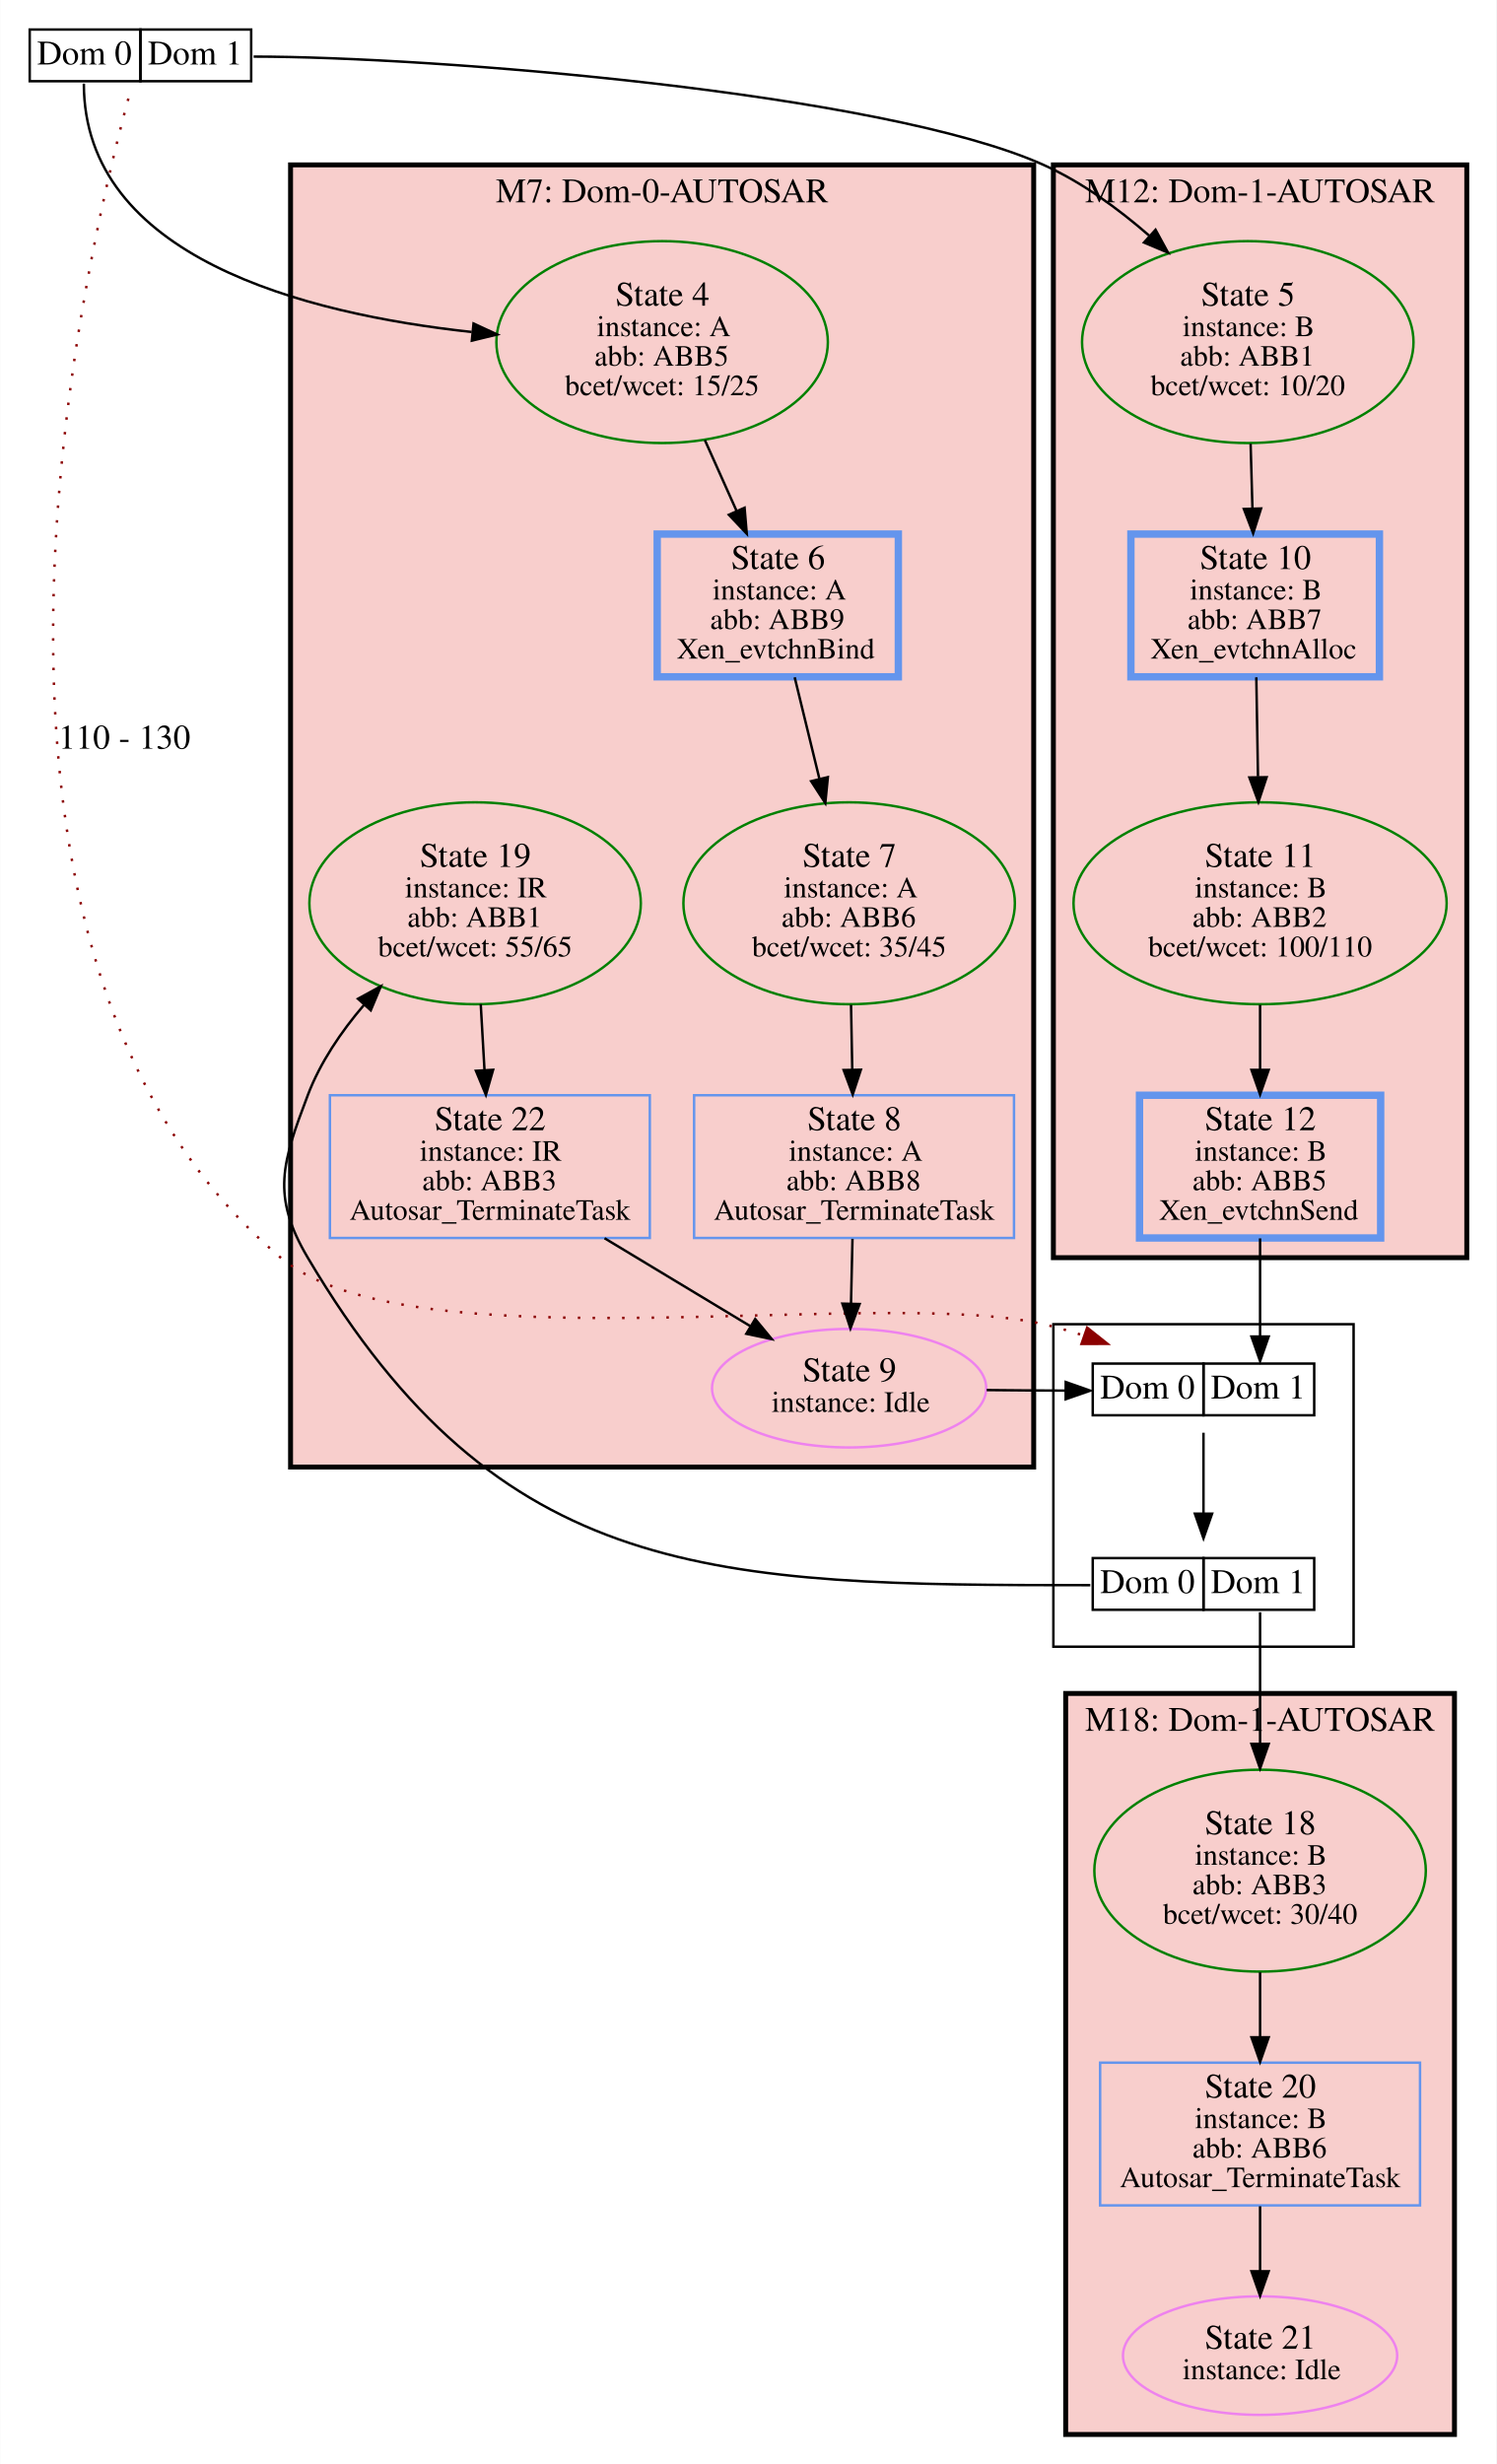
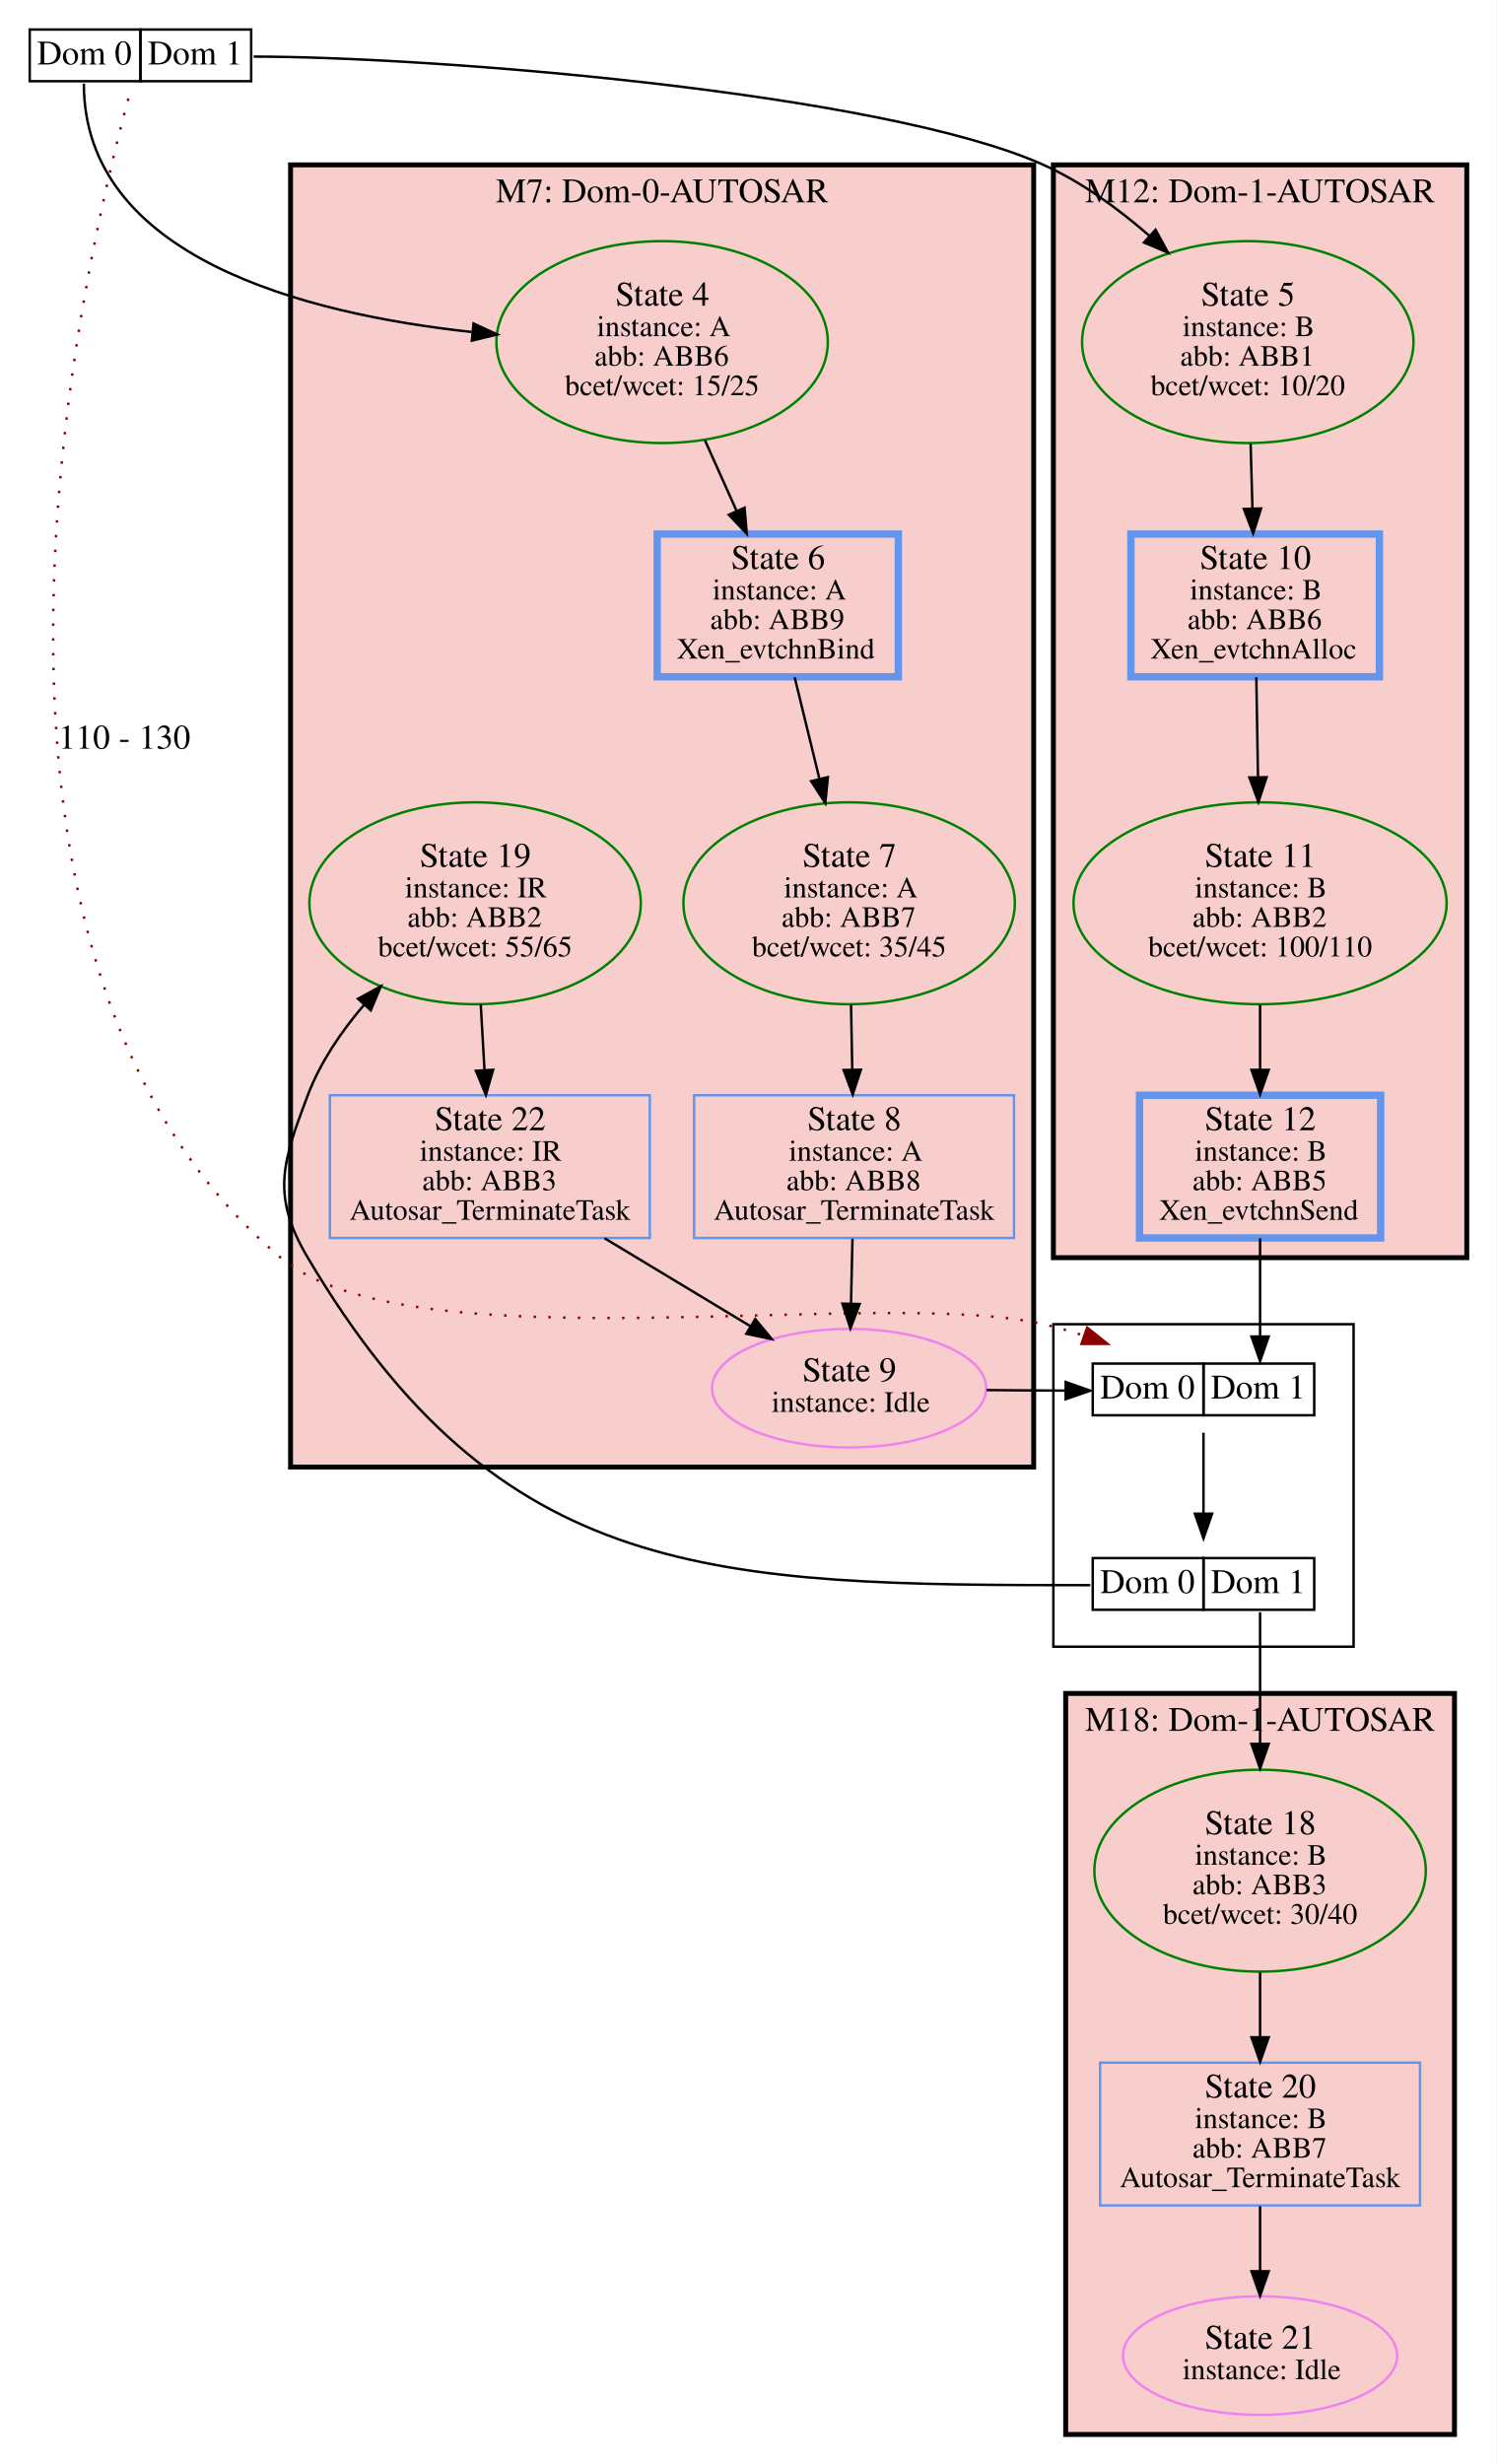
<svg xmlns="http://www.w3.org/2000/svg" xmlns:xlink="http://www.w3.org/1999/xlink" width="608pt" height="1001pt" viewBox="0.00 0.00 608.00 1001.24">
  <g id="graph0" class="graph" transform="scale(1 1) rotate(0) translate(4 997.24)">
    <polygon fill="white" stroke="transparent" points="-4,4 -4,-997.24 604,-997.24 604,4 -4,4" />
    <g id="clust1" class="cluster">
      <polygon fill="#f8cecc" stroke="black" stroke-width="2" points="114,-401.11 114,-930.24 416,-930.24 416,-401.11 114,-401.11" />
      <text text-anchor="middle" x="265" y="-915.04" font-family="Times,serif" font-size="14.00">M7: Dom-0-AUTOSAR</text>
    </g>
    <g id="clust2" class="cluster">
      <polygon fill="#f8cecc" stroke="black" stroke-width="2" points="424,-486.19 424,-930.24 592,-930.24 592,-486.19 424,-486.19" />
      <text text-anchor="middle" x="508" y="-915.04" font-family="Times,serif" font-size="14.00">M12: Dom-1-AUTOSAR</text>
    </g>
    <g id="clust3" class="cluster">
      <polygon fill="#f8cecc" stroke="black" stroke-width="2" points="429,-8 429,-309.11 587,-309.11 587,-8 429,-8" />
      <text text-anchor="middle" x="508" y="-293.91" font-family="Times,serif" font-size="14.00">M18: Dom-1-AUTOSAR</text>
    </g>
    <g id="clust4" class="cluster">
      <polygon fill="none" stroke="black" points="424,-328.11 424,-459.15 546,-459.15 546,-328.11 424,-328.11" />
    </g>
    <g id="node1" class="node">
      <g id="a_node1">
        <a xlink:title="1">
          <polygon fill="none" stroke="black" points="8,-964.24 8,-985.24 53,-985.24 53,-964.24 8,-964.24" />
          <text text-anchor="start" x="11" y="-971.04" font-family="Times,serif" font-size="14.00">Dom 0</text>
          <polygon fill="none" stroke="black" points="53,-964.24 53,-985.24 98,-985.24 98,-964.24 53,-964.24" />
          <text text-anchor="start" x="56" y="-971.04" font-family="Times,serif" font-size="14.00">Dom 1</text>
        </a>
      </g>
    </g>
    <g id="node2" class="node">
      <g id="a_node2">
        <a xlink:title="2">
          <ellipse fill="none" stroke="green" cx="265" cy="-858.23" rx="67.35" ry="41.02" />
          <text text-anchor="start" x="246" y="-873.03" font-family="Times,serif" font-size="14.00">State 4</text>
          <text text-anchor="start" x="238.5" y="-860.63" font-family="Times,serif" font-size="12.00">instance: A</text>
-           <text text-anchor="start" x="237.5" y="-848.63" font-family="Times,serif" font-size="12.00">abb: ABB5</text>
+           <text text-anchor="start" x="237.5" y="-848.63" font-family="Times,serif" font-size="12.00">abb: ABB6</text>
          <text text-anchor="start" x="225.5" y="-836.63" font-family="Times,serif" font-size="12.00">bcet/wcet: 15/25</text>
        </a>
      </g>
    </g>
    <g id="edge1" class="edge">
      <path fill="none" stroke="black" d="M30,-963.24C30,-892.9 119.13,-869.75 187.61,-862.34" />
      <polygon fill="black" stroke="black" points="188.36,-865.78 197.97,-861.32 187.68,-858.82 188.36,-865.78" />
    </g>
    <g id="node9" class="node">
      <g id="a_node9">
        <a xlink:title="8">
          <ellipse fill="none" stroke="green" cx="503" cy="-858.23" rx="67.35" ry="41.02" />
          <text text-anchor="start" x="484" y="-873.03" font-family="Times,serif" font-size="14.00">State 5</text>
          <text text-anchor="start" x="476.5" y="-860.63" font-family="Times,serif" font-size="12.00">instance: B</text>
          <text text-anchor="start" x="475.5" y="-848.63" font-family="Times,serif" font-size="12.00">abb: ABB1</text>
          <text text-anchor="start" x="463.5" y="-836.63" font-family="Times,serif" font-size="12.00">bcet/wcet: 10/20</text>
        </a>
      </g>
    </g>
    <g id="edge2" class="edge">
      <path fill="none" stroke="black" d="M99,-974.24C171,-974.24 354.32,-959.73 420,-930.24 435.47,-923.29 450.27,-912.53 462.96,-901.47" />
      <polygon fill="black" stroke="black" points="465.52,-903.88 470.59,-894.58 460.82,-898.69 465.52,-903.88" />
    </g>
    <g id="node16" class="node">
      <g id="a_node16">
        <a xlink:title="13">
          <polygon fill="none" stroke="black" points="440,-422.15 440,-443.15 485,-443.15 485,-422.15 440,-422.15" />
          <text text-anchor="start" x="443" y="-428.95" font-family="Times,serif" font-size="14.00">Dom 0</text>
          <polygon fill="none" stroke="black" points="485,-422.15 485,-443.15 530,-443.15 530,-422.15 485,-422.15" />
          <text text-anchor="start" x="488" y="-428.95" font-family="Times,serif" font-size="14.00">Dom 1</text>
        </a>
      </g>
    </g>
    <g id="edge3" class="edge">
      <path fill="none" stroke="darkred" stroke-dasharray="1,5" d="M48.09,-957.17C28.7,-885.66 -34.7,-608.37 110,-486.19 162.83,-441.58 352.62,-474.72 420,-459.15 425.37,-457.91 430.9,-456.31 436.35,-454.53" />
      <polygon fill="darkred" stroke="darkred" points="437.73,-457.76 446.03,-451.16 435.43,-451.15 437.73,-457.76" />
      <text text-anchor="middle" x="46.5" y="-693.02" font-family="Times,serif" font-size="14.00">110 - 130</text>
    </g>
    <g id="node3" class="node">
      <g id="a_node3">
        <a xlink:title="3">
          <polygon fill="none" stroke="cornflowerblue" stroke-width="3" points="361,-780.22 263,-780.22 263,-722.22 361,-722.22 361,-780.22" />
          <text text-anchor="start" x="293" y="-766.02" font-family="Times,serif" font-size="14.00">State 6</text>
          <text text-anchor="start" x="285.5" y="-753.62" font-family="Times,serif" font-size="12.00">instance: A</text>
          <text text-anchor="start" x="284.5" y="-741.62" font-family="Times,serif" font-size="12.00">abb: ABB9</text>
          <text text-anchor="start" x="271" y="-729.62" font-family="Times,serif" font-size="12.00">Xen_evtchnBind</text>
        </a>
      </g>
    </g>
    <g id="edge4" class="edge">
      <path fill="none" stroke="black" d="M282.37,-818.42C286.56,-809.06 291.03,-799.06 295.2,-789.76" />
      <polygon fill="black" stroke="black" points="298.51,-790.92 299.4,-780.36 292.12,-788.06 298.51,-790.92" />
    </g>
    <g id="node4" class="node">
      <g id="a_node4">
        <a xlink:title="4">
          <ellipse fill="none" stroke="green" cx="341" cy="-630.2" rx="67.35" ry="41.02" />
          <text text-anchor="start" x="322" y="-645" font-family="Times,serif" font-size="14.00">State 7</text>
          <text text-anchor="start" x="314.5" y="-632.6" font-family="Times,serif" font-size="12.00">instance: A</text>
-           <text text-anchor="start" x="313.5" y="-620.6" font-family="Times,serif" font-size="12.00">abb: ABB6</text>
+           <text text-anchor="start" x="313.5" y="-620.6" font-family="Times,serif" font-size="12.00">abb: ABB7</text>
          <text text-anchor="start" x="301.5" y="-608.6" font-family="Times,serif" font-size="12.00">bcet/wcet: 35/45</text>
        </a>
      </g>
    </g>
    <g id="edge5" class="edge">
      <path fill="none" stroke="black" d="M318.87,-722.01C321.86,-709.73 325.46,-694.97 328.88,-680.94" />
      <polygon fill="black" stroke="black" points="332.36,-681.46 331.32,-670.91 325.56,-679.8 332.36,-681.46" />
    </g>
    <g id="node5" class="node">
      <g id="a_node5">
        <a xlink:title="5">
          <polygon fill="none" stroke="cornflowerblue" points="408,-552.19 278,-552.19 278,-494.19 408,-494.19 408,-552.19" />
          <text text-anchor="start" x="324" y="-537.99" font-family="Times,serif" font-size="14.00">State 8</text>
          <text text-anchor="start" x="316.5" y="-525.59" font-family="Times,serif" font-size="12.00">instance: A</text>
          <text text-anchor="start" x="315.5" y="-513.59" font-family="Times,serif" font-size="12.00">abb: ABB8</text>
          <text text-anchor="start" x="286" y="-501.59" font-family="Times,serif" font-size="12.00">Autosar_TerminateTask</text>
        </a>
      </g>
    </g>
    <g id="edge6" class="edge">
      <path fill="none" stroke="black" d="M341.77,-588.9C341.93,-580.27 342.11,-571.17 342.27,-562.6" />
      <polygon fill="black" stroke="black" points="345.77,-562.56 342.46,-552.5 338.77,-562.43 345.77,-562.56" />
    </g>
    <g id="node6" class="node">
      <g id="a_node6">
        <a xlink:title="6">
          <ellipse fill="none" stroke="violet" cx="341" cy="-433.15" rx="55.72" ry="24.08" />
          <text text-anchor="start" x="322" y="-435.95" font-family="Times,serif" font-size="14.00">State 9</text>
          <text text-anchor="start" x="309.5" y="-423.55" font-family="Times,serif" font-size="12.00">instance: Idle</text>
        </a>
      </g>
    </g>
    <g id="edge7" class="edge">
      <path fill="none" stroke="black" d="M342.36,-493.85C342.17,-485.49 341.96,-476.26 341.76,-467.6" />
      <polygon fill="black" stroke="black" points="345.26,-467.35 341.53,-457.43 338.26,-467.51 345.26,-467.35" />
    </g>
    <g id="edge8" class="edge">
      <path fill="none" stroke="black" d="M396.89,-432.39C407.31,-432.28 418.29,-432.2 428.93,-432.17" />
      <polygon fill="black" stroke="black" points="429.01,-435.67 439,-432.15 428.99,-428.67 429.01,-435.67" />
    </g>
    <g id="node7" class="node">
      <g id="a_node7">
        <a xlink:title="19">
          <ellipse fill="none" stroke="green" cx="189" cy="-630.2" rx="67.35" ry="41.02" />
          <text text-anchor="start" x="166.5" y="-645" font-family="Times,serif" font-size="14.00">State 19</text>
          <text text-anchor="start" x="160.5" y="-632.6" font-family="Times,serif" font-size="12.00">instance: IR</text>
-           <text text-anchor="start" x="161.5" y="-620.6" font-family="Times,serif" font-size="12.00">abb: ABB1</text>
+           <text text-anchor="start" x="161.5" y="-620.6" font-family="Times,serif" font-size="12.00">abb: ABB2</text>
          <text text-anchor="start" x="149.5" y="-608.6" font-family="Times,serif" font-size="12.00">bcet/wcet: 55/65</text>
        </a>
      </g>
    </g>
    <g id="node8" class="node">
      <g id="a_node8">
        <a xlink:title="20">
          <polygon fill="none" stroke="cornflowerblue" points="260,-552.19 130,-552.19 130,-494.19 260,-494.19 260,-552.19" />
          <text text-anchor="start" x="172.5" y="-537.99" font-family="Times,serif" font-size="14.00">State 22</text>
          <text text-anchor="start" x="166.5" y="-525.59" font-family="Times,serif" font-size="12.00">instance: IR</text>
          <text text-anchor="start" x="167.5" y="-513.59" font-family="Times,serif" font-size="12.00">abb: ABB3</text>
          <text text-anchor="start" x="138" y="-501.59" font-family="Times,serif" font-size="12.00">Autosar_TerminateTask</text>
        </a>
      </g>
    </g>
    <g id="edge18" class="edge">
      <path fill="none" stroke="black" d="M191.29,-589.2C191.78,-580.47 192.31,-571.24 192.81,-562.57" />
      <polygon fill="black" stroke="black" points="196.32,-562.52 193.39,-552.34 189.33,-562.12 196.32,-562.52" />
    </g>
    <g id="edge19" class="edge">
      <path fill="none" stroke="black" d="M241.6,-494.09C260.67,-482.59 282.53,-469.41 300.88,-458.34" />
      <polygon fill="black" stroke="black" points="302.83,-461.26 309.58,-453.09 299.21,-455.26 302.83,-461.26" />
    </g>
    <g id="node10" class="node">
      <g id="a_node10">
        <a xlink:title="9">
          <polygon fill="none" stroke="cornflowerblue" stroke-width="3" points="556.5,-780.22 455.5,-780.22 455.5,-722.22 556.5,-722.22 556.5,-780.22" />
          <text text-anchor="start" x="483.5" y="-766.02" font-family="Times,serif" font-size="14.00">State 10</text>
          <text text-anchor="start" x="479.5" y="-753.62" font-family="Times,serif" font-size="12.00">instance: B</text>
-           <text text-anchor="start" x="478.5" y="-741.62" font-family="Times,serif" font-size="12.00">abb: ABB7</text>
+           <text text-anchor="start" x="478.5" y="-741.62" font-family="Times,serif" font-size="12.00">abb: ABB6</text>
          <text text-anchor="start" x="463.5" y="-729.62" font-family="Times,serif" font-size="12.00">Xen_evtchnAlloc</text>
        </a>
      </g>
    </g>
    <g id="edge9" class="edge">
      <path fill="none" stroke="black" d="M504.15,-816.93C504.4,-808.29 504.66,-799.19 504.9,-790.63" />
      <polygon fill="black" stroke="black" points="508.4,-790.62 505.19,-780.52 501.41,-790.42 508.4,-790.62" />
    </g>
    <g id="node11" class="node">
      <g id="a_node11">
        <a xlink:title="10">
          <ellipse fill="none" stroke="green" cx="508" cy="-630.2" rx="75.82" ry="41.02" />
          <text text-anchor="start" x="485.5" y="-645" font-family="Times,serif" font-size="14.00">State 11</text>
          <text text-anchor="start" x="481.5" y="-632.6" font-family="Times,serif" font-size="12.00">instance: B</text>
          <text text-anchor="start" x="480.5" y="-620.6" font-family="Times,serif" font-size="12.00">abb: ABB2</text>
          <text text-anchor="start" x="462.5" y="-608.6" font-family="Times,serif" font-size="12.00">bcet/wcet: 100/110</text>
        </a>
      </g>
    </g>
    <g id="edge10" class="edge">
      <path fill="none" stroke="black" d="M506.47,-722.01C506.68,-709.96 506.92,-695.52 507.15,-681.73" />
      <polygon fill="black" stroke="black" points="510.66,-681.42 507.33,-671.37 503.66,-681.31 510.66,-681.42" />
    </g>
    <g id="node12" class="node">
      <g id="a_node12">
        <a xlink:title="11">
          <polygon fill="none" stroke="cornflowerblue" stroke-width="3" points="557,-552.19 459,-552.19 459,-494.19 557,-494.19 557,-552.19" />
          <text text-anchor="start" x="485.5" y="-537.99" font-family="Times,serif" font-size="14.00">State 12</text>
          <text text-anchor="start" x="481.5" y="-525.59" font-family="Times,serif" font-size="12.00">instance: B</text>
          <text text-anchor="start" x="480.5" y="-513.59" font-family="Times,serif" font-size="12.00">abb: ABB5</text>
          <text text-anchor="start" x="467" y="-501.59" font-family="Times,serif" font-size="12.00">Xen_evtchnSend</text>
        </a>
      </g>
    </g>
    <g id="edge11" class="edge">
      <path fill="none" stroke="black" d="M508,-588.9C508,-580.27 508,-571.17 508,-562.6" />
      <polygon fill="black" stroke="black" points="511.5,-562.5 508,-552.5 504.5,-562.5 511.5,-562.5" />
    </g>
    <g id="edge12" class="edge">
      <path fill="none" stroke="black" d="M508,-494.02C508,-482.19 508,-468.04 508,-454.42" />
      <polygon fill="black" stroke="black" points="511.5,-454.15 508,-444.15 504.5,-454.15 511.5,-454.15" />
    </g>
    <g id="node13" class="node">
      <g id="a_node13">
        <a xlink:title="16">
          <polygon fill="none" stroke="cornflowerblue" points="573,-159.08 443,-159.08 443,-101.08 573,-101.08 573,-159.08" />
          <text text-anchor="start" x="485.5" y="-144.88" font-family="Times,serif" font-size="14.00">State 20</text>
          <text text-anchor="start" x="481.5" y="-132.48" font-family="Times,serif" font-size="12.00">instance: B</text>
-           <text text-anchor="start" x="480.5" y="-120.48" font-family="Times,serif" font-size="12.00">abb: ABB6</text>
+           <text text-anchor="start" x="480.5" y="-120.48" font-family="Times,serif" font-size="12.00">abb: ABB7</text>
          <text text-anchor="start" x="451" y="-108.48" font-family="Times,serif" font-size="12.00">Autosar_TerminateTask</text>
        </a>
      </g>
    </g>
    <g id="node14" class="node">
      <g id="a_node14">
        <a xlink:title="17">
          <ellipse fill="none" stroke="violet" cx="508" cy="-40.04" rx="55.72" ry="24.08" />
          <text text-anchor="start" x="485.5" y="-42.84" font-family="Times,serif" font-size="14.00">State 21</text>
          <text text-anchor="start" x="476.5" y="-30.44" font-family="Times,serif" font-size="12.00">instance: Idle</text>
        </a>
      </g>
    </g>
    <g id="edge17" class="edge">
      <path fill="none" stroke="black" d="M508,-100.74C508,-92.38 508,-83.15 508,-74.5" />
      <polygon fill="black" stroke="black" points="511.5,-74.33 508,-64.33 504.5,-74.33 511.5,-74.33" />
    </g>
    <g id="node15" class="node">
      <g id="a_node15">
        <a xlink:title="15">
          <ellipse fill="none" stroke="green" cx="508" cy="-237.1" rx="67.35" ry="41.02" />
          <text text-anchor="start" x="485.5" y="-251.9" font-family="Times,serif" font-size="14.00">State 18</text>
          <text text-anchor="start" x="481.5" y="-239.5" font-family="Times,serif" font-size="12.00">instance: B</text>
          <text text-anchor="start" x="480.5" y="-227.5" font-family="Times,serif" font-size="12.00">abb: ABB3</text>
          <text text-anchor="start" x="468.5" y="-215.5" font-family="Times,serif" font-size="12.00">bcet/wcet: 30/40</text>
        </a>
      </g>
    </g>
    <g id="edge16" class="edge">
      <path fill="none" stroke="black" d="M508,-195.8C508,-187.16 508,-178.06 508,-169.5" />
      <polygon fill="black" stroke="black" points="511.5,-169.39 508,-159.39 504.5,-169.39 511.5,-169.39" />
    </g>
    <g id="node17" class="node">
      <g id="a_node17">
        <a xlink:title="14">
          <polygon fill="none" stroke="black" points="440,-343.11 440,-364.11 485,-364.11 485,-343.11 440,-343.11" />
          <text text-anchor="start" x="443" y="-349.91" font-family="Times,serif" font-size="14.00">Dom 0</text>
          <polygon fill="none" stroke="black" points="485,-343.11 485,-364.11 530,-364.11 530,-343.11 485,-343.11" />
          <text text-anchor="start" x="488" y="-349.91" font-family="Times,serif" font-size="14.00">Dom 1</text>
        </a>
      </g>
    </g>
    <g id="edge13" class="edge">
      <path fill="none" stroke="black" d="M485,-415.05C485,-405.48 485,-393.31 485,-382.45" />
      <polygon fill="black" stroke="black" points="488.5,-382.16 485,-372.16 481.5,-382.16 488.5,-382.16" />
    </g>
    <g id="edge15" class="edge">
      <path fill="none" stroke="black" d="M439,-353.11C285.79,-353.11 199.03,-354.34 121,-486.19 106.06,-511.43 110.62,-524.76 121,-552.19 126.03,-565.48 134.51,-577.96 143.81,-588.84" />
      <polygon fill="black" stroke="black" points="141.4,-591.39 150.69,-596.47 146.6,-586.7 141.4,-591.39" />
    </g>
    <g id="edge14" class="edge">
      <path fill="none" stroke="black" d="M508,-342.11C508,-324.76 508,-305.79 508,-288.85" />
      <polygon fill="black" stroke="black" points="511.5,-288.6 508,-278.6 504.5,-288.6 511.5,-288.6" />
    </g>
  </g>
</svg>
